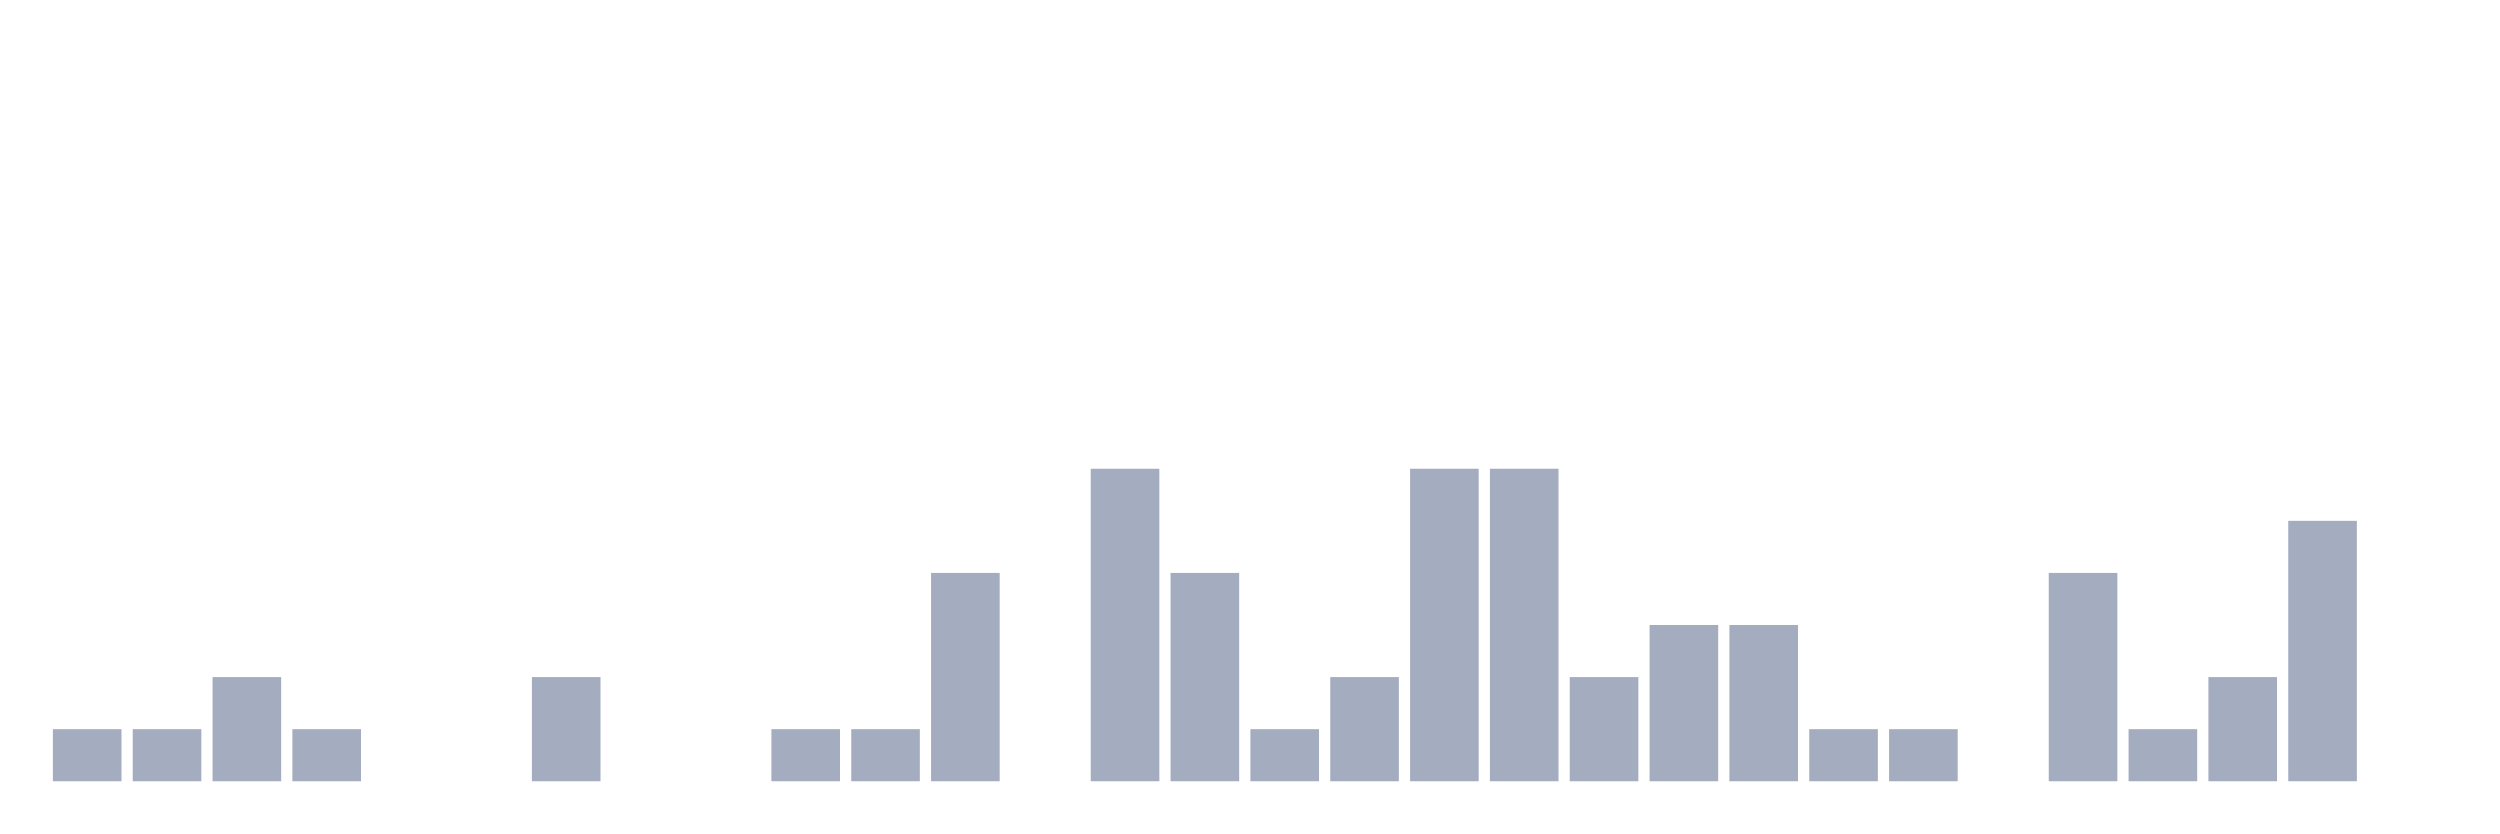
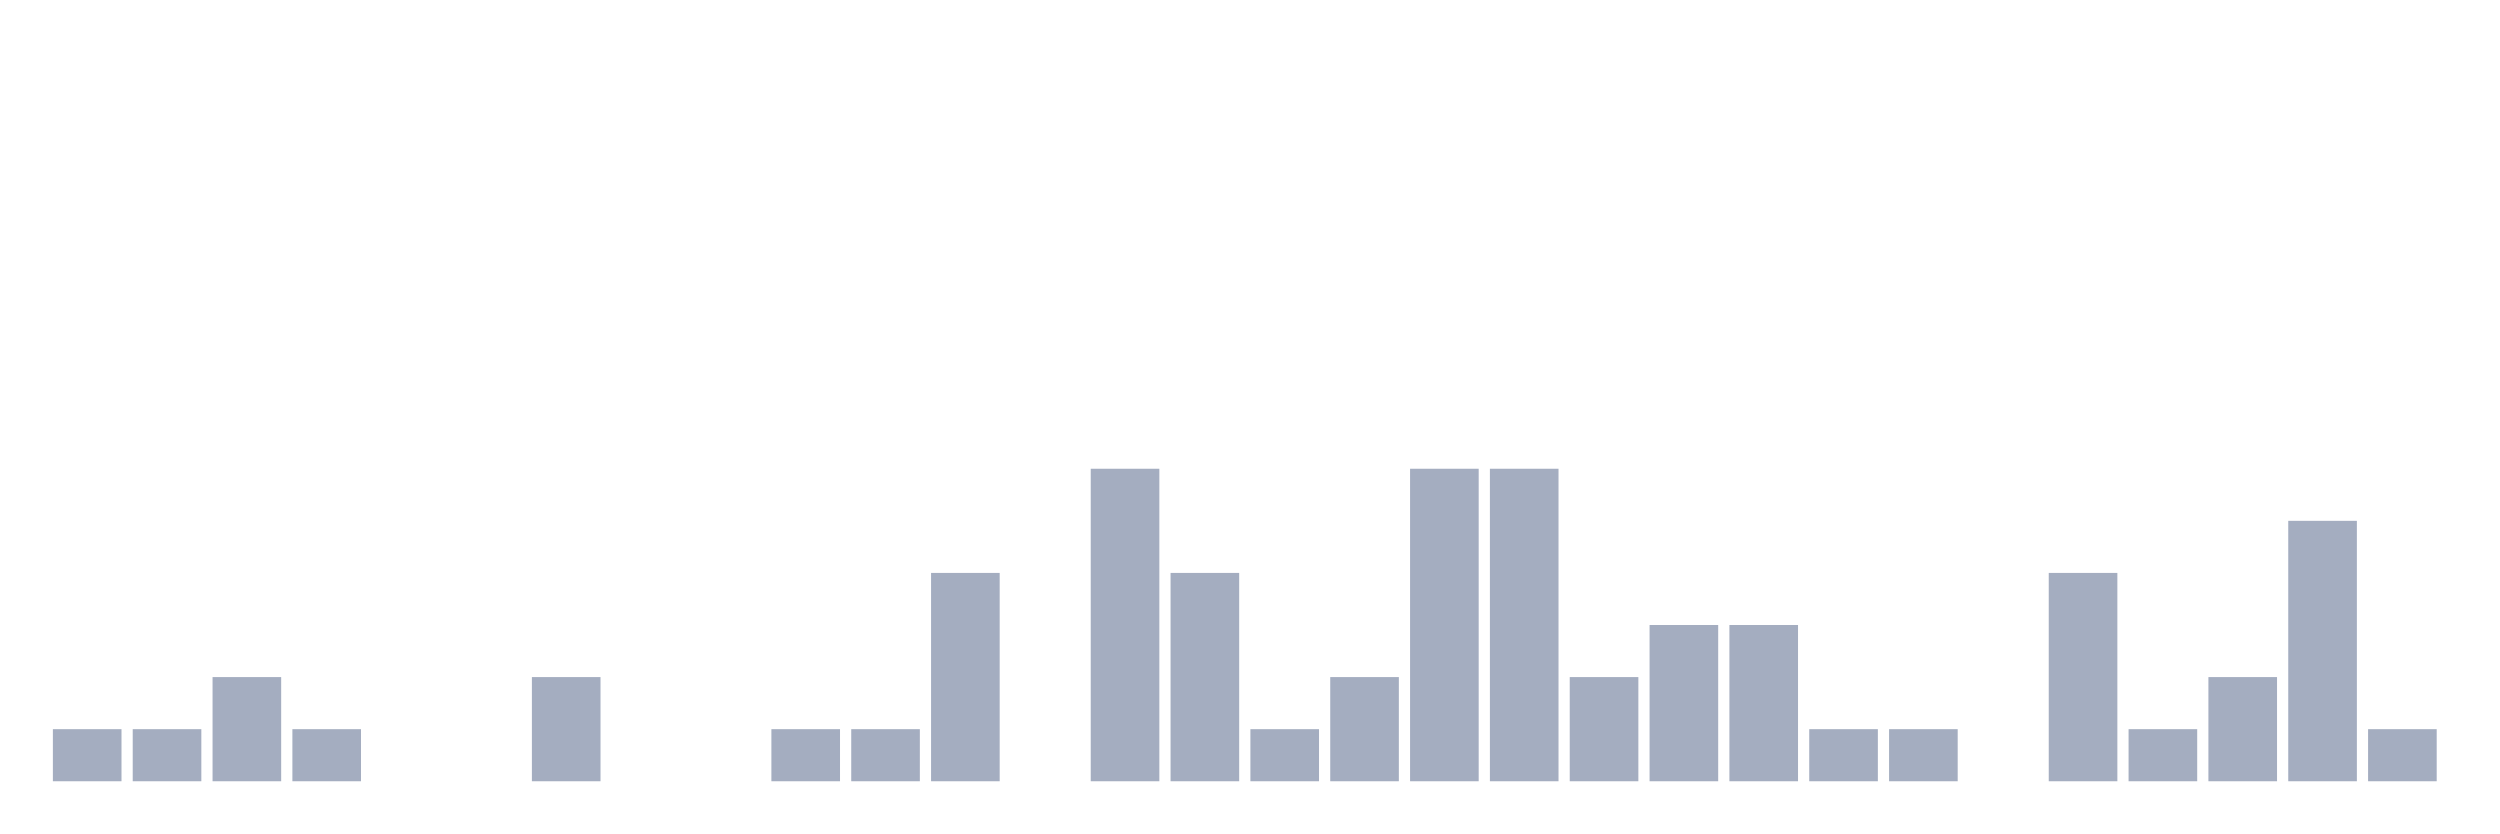
<svg xmlns="http://www.w3.org/2000/svg" viewBox="0 0 480 160">
  <g transform="translate(10,10)">
    <rect class="bar" x="0.153" width="13.175" y="130" height="10" fill="rgb(164,173,192)" />
    <rect class="bar" x="15.482" width="13.175" y="130" height="10" fill="rgb(164,173,192)" />
    <rect class="bar" x="30.81" width="13.175" y="120" height="20" fill="rgb(164,173,192)" />
    <rect class="bar" x="46.138" width="13.175" y="130" height="10" fill="rgb(164,173,192)" />
    <rect class="bar" x="61.466" width="13.175" y="140" height="0" fill="rgb(164,173,192)" />
    <rect class="bar" x="76.794" width="13.175" y="140" height="0" fill="rgb(164,173,192)" />
    <rect class="bar" x="92.123" width="13.175" y="120" height="20" fill="rgb(164,173,192)" />
    <rect class="bar" x="107.451" width="13.175" y="140" height="0" fill="rgb(164,173,192)" />
    <rect class="bar" x="122.779" width="13.175" y="140" height="0" fill="rgb(164,173,192)" />
    <rect class="bar" x="138.107" width="13.175" y="130" height="10" fill="rgb(164,173,192)" />
    <rect class="bar" x="153.436" width="13.175" y="130" height="10" fill="rgb(164,173,192)" />
    <rect class="bar" x="168.764" width="13.175" y="100" height="40" fill="rgb(164,173,192)" />
    <rect class="bar" x="184.092" width="13.175" y="140" height="0" fill="rgb(164,173,192)" />
    <rect class="bar" x="199.42" width="13.175" y="80" height="60" fill="rgb(164,173,192)" />
    <rect class="bar" x="214.748" width="13.175" y="100" height="40" fill="rgb(164,173,192)" />
    <rect class="bar" x="230.077" width="13.175" y="130" height="10" fill="rgb(164,173,192)" />
    <rect class="bar" x="245.405" width="13.175" y="120" height="20" fill="rgb(164,173,192)" />
    <rect class="bar" x="260.733" width="13.175" y="80" height="60" fill="rgb(164,173,192)" />
    <rect class="bar" x="276.061" width="13.175" y="80" height="60" fill="rgb(164,173,192)" />
    <rect class="bar" x="291.39" width="13.175" y="120" height="20" fill="rgb(164,173,192)" />
    <rect class="bar" x="306.718" width="13.175" y="110" height="30" fill="rgb(164,173,192)" />
    <rect class="bar" x="322.046" width="13.175" y="110" height="30" fill="rgb(164,173,192)" />
    <rect class="bar" x="337.374" width="13.175" y="130" height="10" fill="rgb(164,173,192)" />
    <rect class="bar" x="352.702" width="13.175" y="130" height="10" fill="rgb(164,173,192)" />
    <rect class="bar" x="368.031" width="13.175" y="140" height="0" fill="rgb(164,173,192)" />
    <rect class="bar" x="383.359" width="13.175" y="100" height="40" fill="rgb(164,173,192)" />
    <rect class="bar" x="398.687" width="13.175" y="130" height="10" fill="rgb(164,173,192)" />
    <rect class="bar" x="414.015" width="13.175" y="120" height="20" fill="rgb(164,173,192)" />
    <rect class="bar" x="429.344" width="13.175" y="90" height="50" fill="rgb(164,173,192)" />
-     <rect class="bar" x="444.672" width="13.175" y="140" height="0" fill="rgb(164,173,192)" />
+     <rect class="bar" x="444.672" width="13.175" y="130" height="10" fill="rgb(164,173,192)" />
  </g>
</svg>
